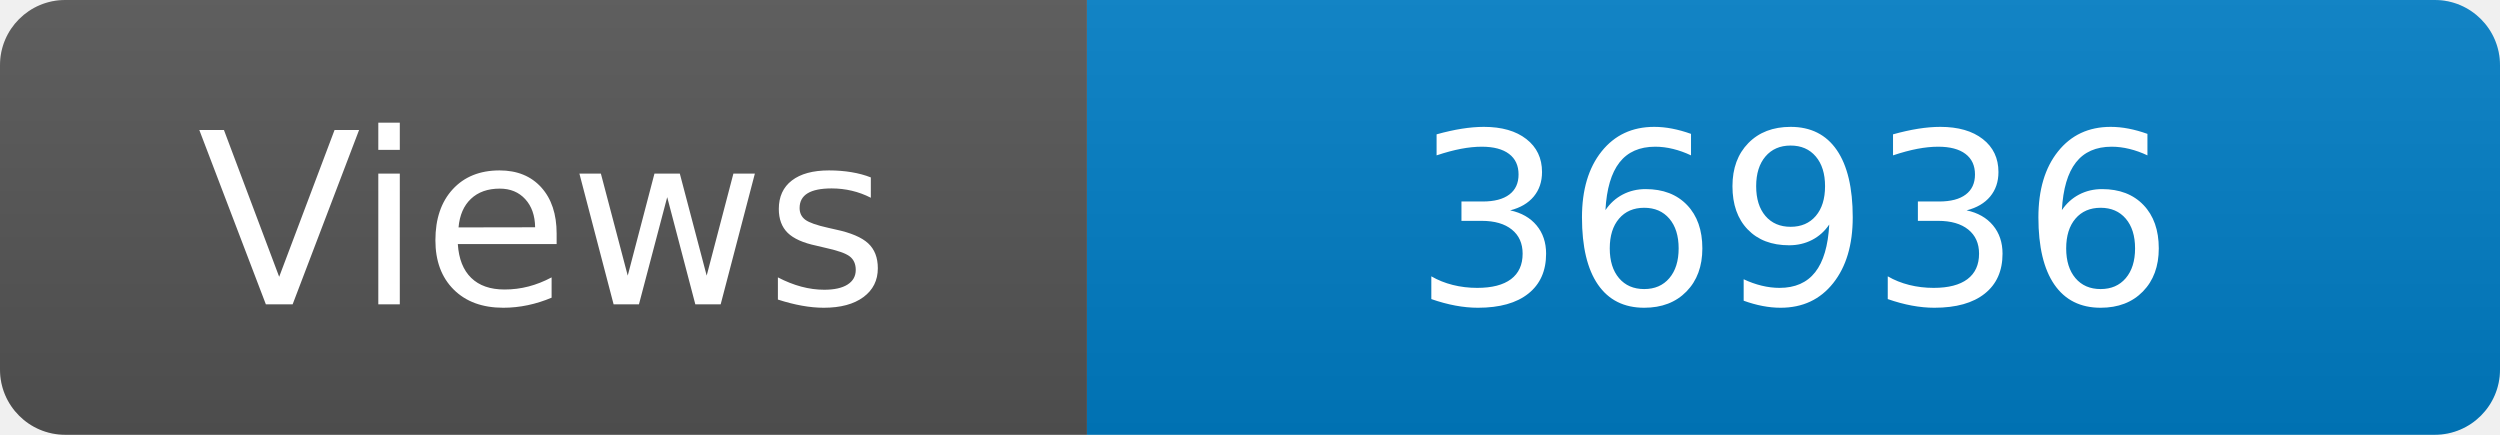
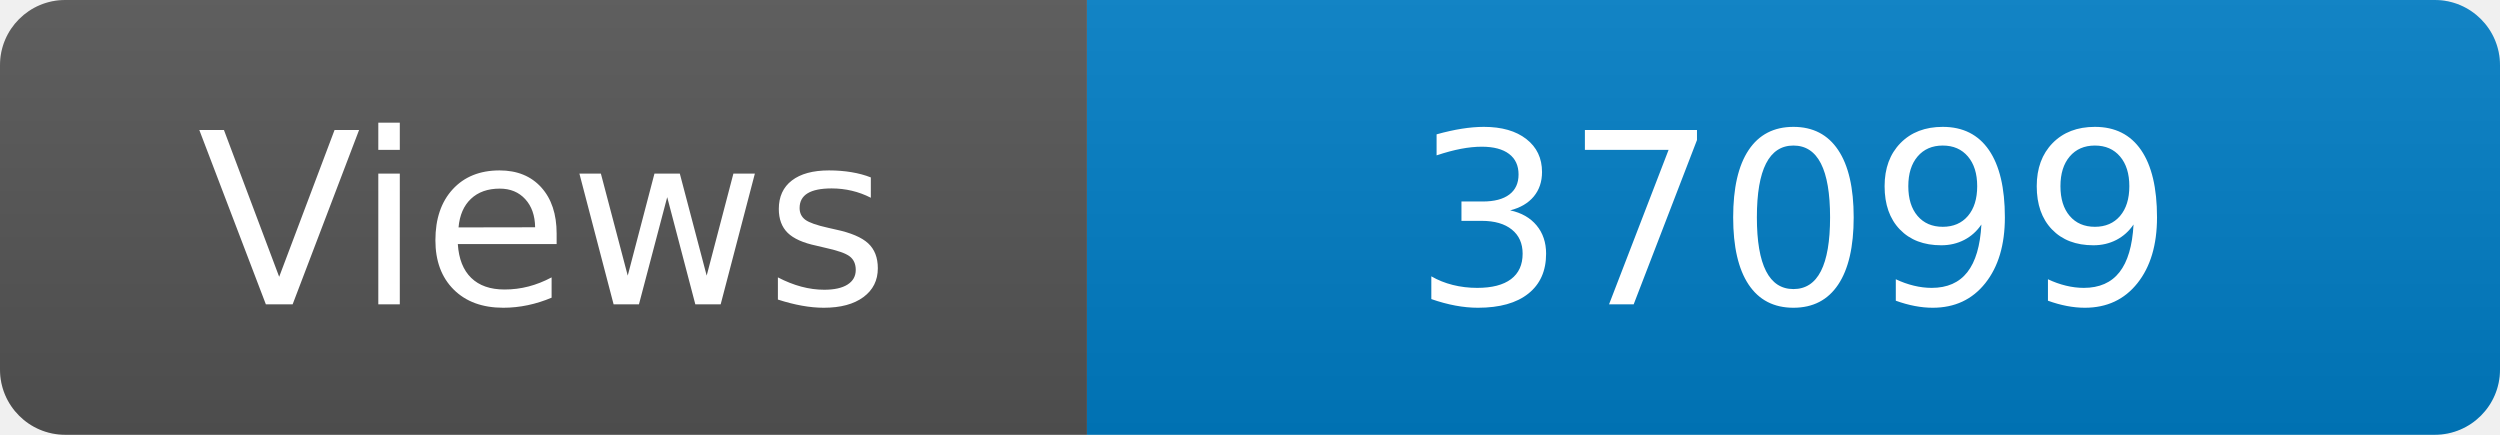
<svg xmlns="http://www.w3.org/2000/svg" width="115" height="20" role="img" aria-label="Maintained?: yes">
  <linearGradient id="s" x2="0" y2="100%">
    <stop offset="0" stop-color="#bbb" stop-opacity=".1" />
    <stop offset="1" stop-opacity=".1" />
  </linearGradient>
  <clipPath id="r">
    <rect width="115" height="20" rx="3" fill="#fff" />
  </clipPath>
  <g clip-path="url(#r)">
    <rect width="50" height="20" fill="#555" />
    <rect x="50" width="160" height="20" fill="#007ec6" />
    <rect width="115" height="20" fill="url(#s)" />
  </g>
  <g fill="#fff" text-anchor="middle" font-family="Verdana,Geneva,DejaVu Sans,sans-serif" font-size="110">
    <text x="250" y="140" transform="scale(.1)" fill="#fff">Views</text>
-     <text x="825" y="140" transform="scale(.1)" fill="#fff">36936</text>
+     <text x="825" y="140" transform="scale(.1)" fill="#fff">37099</text>
  </g>
</svg>
